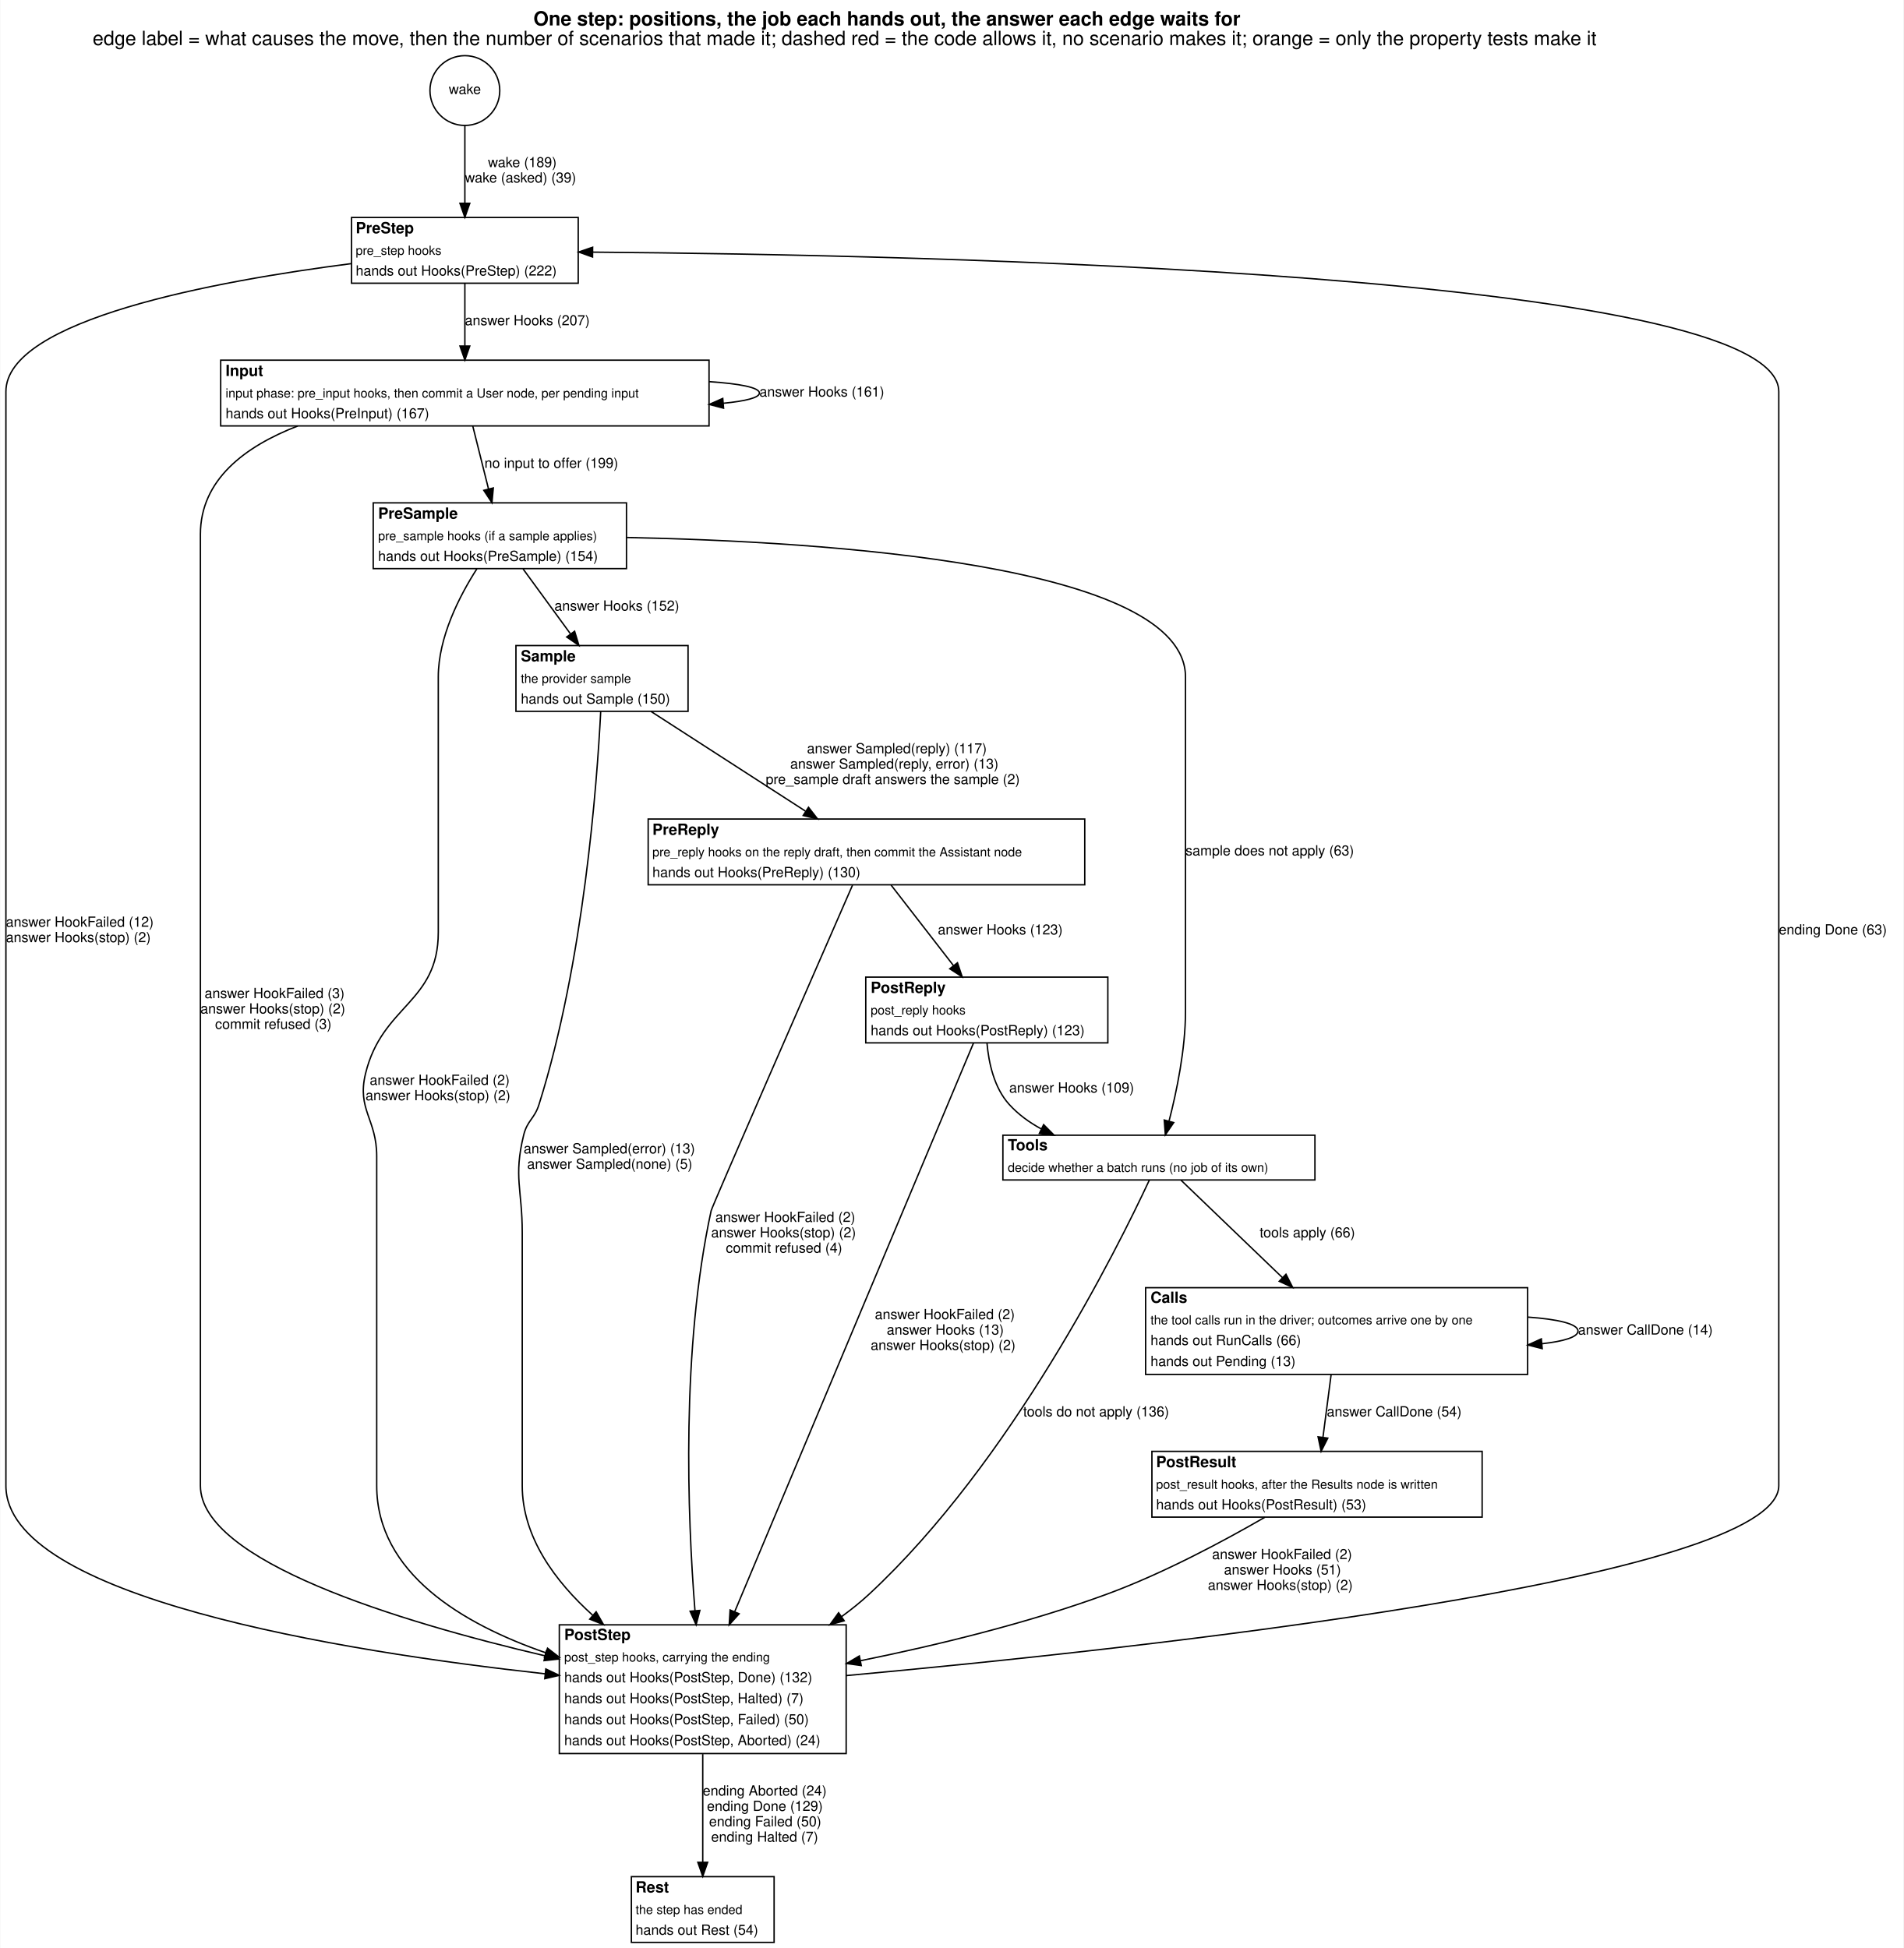
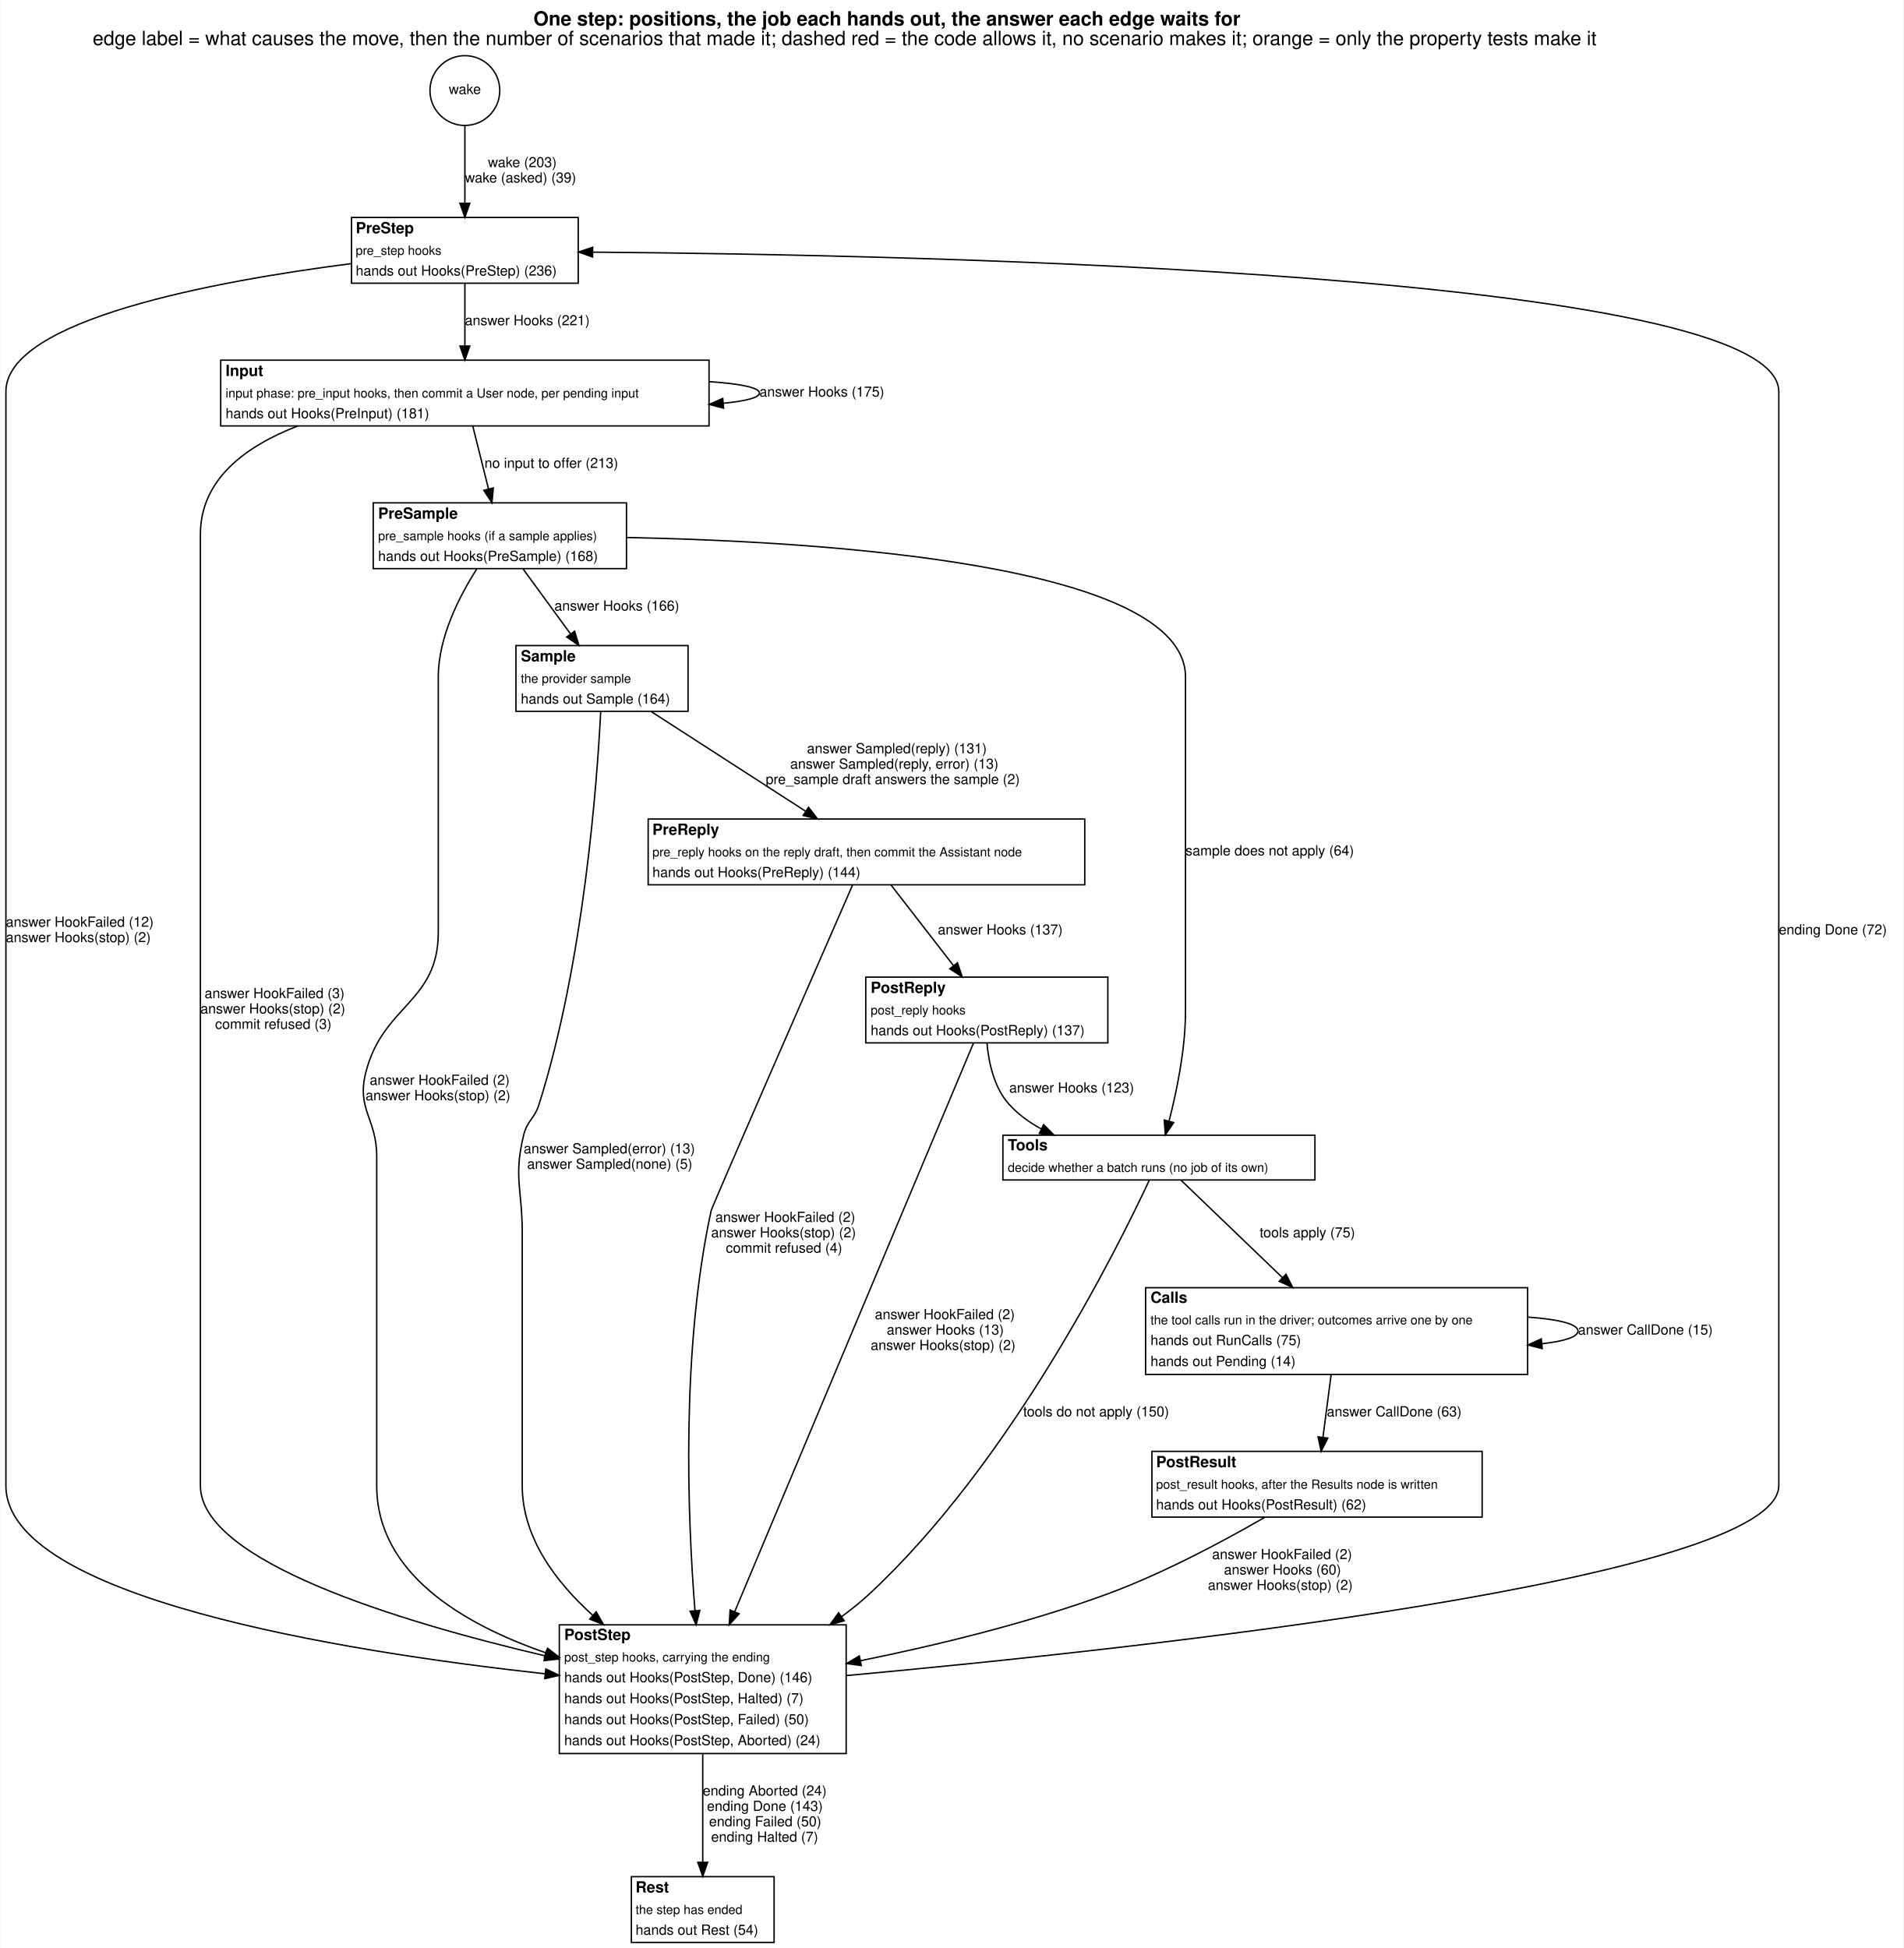
<svg xmlns="http://www.w3.org/2000/svg" width="1360pt" height="1392pt" viewBox="0.00 0.00 1360.00 1392.45">
  <g id="graph0" class="graph" transform="scale(1 1) rotate(0) translate(4 1388.45)">
    <polygon fill="white" stroke="transparent" points="-4,4 -4,-1388.45 1356,-1388.45 1356,4 -4,4" />
    <text text-anchor="start" x="377" y="-1370.25" font-family="Helvetica,sans-Serif" font-weight="bold" font-size="14.00">One step: positions, the job each hands out, the answer each edge waits for</text>
    <text text-anchor="start" x="62" y="-1356.25" font-family="Helvetica,sans-Serif" font-size="14.00">edge label = what causes the move, then the number of scenarios that made it; dashed red = the code allows it, no scenario makes it; orange = only the property tests make it</text>
    <g id="node1" class="node">
      <ellipse fill="none" stroke="black" cx="328" cy="-1323.72" rx="24.95" ry="24.95" />
      <text text-anchor="middle" x="328" y="-1321.22" font-family="Helvetica,sans-Serif" font-size="10.00">wake</text>
    </g>
    <g id="node2" class="node">
      <polygon fill="white" stroke="transparent" points="247,-1186 247,-1233 409,-1233 409,-1186 247,-1186" />
      <text text-anchor="start" x="250" y="-1221.7" font-family="Helvetica,sans-Serif" font-weight="bold" font-size="11.00">PreStep</text>
      <text text-anchor="start" x="250" y="-1206.3" font-family="Helvetica,sans-Serif" font-size="9.00">pre_step hooks</text>
-       <text text-anchor="start" x="250" y="-1191.5" font-family="Helvetica,sans-Serif" font-size="10.00">hands out Hooks(PreStep) (222)</text>
+       <text text-anchor="start" x="250" y="-1191.5" font-family="Helvetica,sans-Serif" font-size="10.00">hands out Hooks(PreStep) (236)</text>
      <polygon fill="none" stroke="black" points="247,-1186 247,-1233 409,-1233 409,-1186 247,-1186" />
    </g>
    <g id="edge1" class="edge">
      <path fill="none" stroke="black" d="M328,-1298.92C328,-1282.76 328,-1261.16 328,-1243.36" />
      <polygon fill="black" stroke="black" points="331.5,-1243.12 328,-1233.12 324.5,-1243.12 331.5,-1243.12" />
-       <text text-anchor="start" x="344.5" y="-1269" font-family="Helvetica,sans-Serif" font-size="10.00">wake (189)</text>
+       <text text-anchor="start" x="344.5" y="-1269" font-family="Helvetica,sans-Serif" font-size="10.00">wake (203)</text>
      <text text-anchor="start" x="328" y="-1258" font-family="Helvetica,sans-Serif" font-size="10.00">wake (asked) (39)</text>
    </g>
    <g id="node3" class="node">
      <polygon fill="white" stroke="transparent" points="153.5,-1084 153.5,-1131 502.5,-1131 502.5,-1084 153.5,-1084" />
      <text text-anchor="start" x="157" y="-1119.7" font-family="Helvetica,sans-Serif" font-weight="bold" font-size="11.00">Input</text>
      <text text-anchor="start" x="157" y="-1104.3" font-family="Helvetica,sans-Serif" font-size="9.00">input phase: pre_input hooks, then commit a User node, per pending input</text>
-       <text text-anchor="start" x="157" y="-1089.5" font-family="Helvetica,sans-Serif" font-size="10.00">hands out Hooks(PreInput) (167)</text>
+       <text text-anchor="start" x="157" y="-1089.5" font-family="Helvetica,sans-Serif" font-size="10.00">hands out Hooks(PreInput) (181)</text>
      <polygon fill="none" stroke="black" points="153.5,-1084 153.5,-1131 502.5,-1131 502.5,-1084 153.5,-1084" />
    </g>
    <g id="edge17" class="edge">
      <path fill="none" stroke="black" d="M328,-1185.81C328,-1172.64 328,-1155.82 328,-1141.24" />
      <polygon fill="black" stroke="black" points="331.5,-1141.1 328,-1131.1 324.5,-1141.1 331.5,-1141.1" />
-       <text text-anchor="start" x="328" y="-1156" font-family="Helvetica,sans-Serif" font-size="10.00">answer Hooks (207)</text>
+       <text text-anchor="start" x="328" y="-1156" font-family="Helvetica,sans-Serif" font-size="10.00">answer Hooks (221)</text>
    </g>
    <g id="node11" class="node">
      <polygon fill="white" stroke="transparent" points="395.5,-135 395.5,-227 600.5,-227 600.5,-135 395.5,-135" />
      <text text-anchor="start" x="399" y="-216.2" font-family="Helvetica,sans-Serif" font-weight="bold" font-size="11.00">PostStep</text>
      <text text-anchor="start" x="399" y="-200.8" font-family="Helvetica,sans-Serif" font-size="9.00">post_step hooks, carrying the ending</text>
-       <text text-anchor="start" x="399" y="-186" font-family="Helvetica,sans-Serif" font-size="10.00">hands out Hooks(PostStep, Done) (132)</text>
+       <text text-anchor="start" x="399" y="-186" font-family="Helvetica,sans-Serif" font-size="10.00">hands out Hooks(PostStep, Done) (146)</text>
      <text text-anchor="start" x="399" y="-171" font-family="Helvetica,sans-Serif" font-size="10.00">hands out Hooks(PostStep, Halted) (7)</text>
      <text text-anchor="start" x="399" y="-156" font-family="Helvetica,sans-Serif" font-size="10.00">hands out Hooks(PostStep, Failed) (50)</text>
      <text text-anchor="start" x="399" y="-141" font-family="Helvetica,sans-Serif" font-size="10.00">hands out Hooks(PostStep, Aborted) (24)</text>
      <polygon fill="none" stroke="black" points="395.5,-135 395.5,-227 600.5,-227 600.5,-135 395.5,-135" />
    </g>
    <g id="edge18" class="edge">
      <path fill="none" stroke="black" d="M246.92,-1200.02C149.79,-1187.56 0,-1160 0,-1108.5 0,-1108.5 0,-1108.5 0,-326.5 0,-246.75 238.55,-208.17 385.44,-191.98" />
      <polygon fill="black" stroke="black" points="385.85,-195.45 395.42,-190.9 385.1,-188.5 385.85,-195.45" />
      <text text-anchor="start" x="0" y="-726" font-family="Helvetica,sans-Serif" font-size="10.00">answer HookFailed (12)</text>
      <text text-anchor="start" x="0" y="-715" font-family="Helvetica,sans-Serif" font-size="10.00">answer Hooks(stop) (2)</text>
    </g>
    <g id="edge4" class="edge">
      <path fill="none" stroke="black" d="M502.62,-1115.64C524.28,-1114.19 538.5,-1111.48 538.5,-1107.5 538.5,-1104.17 528.56,-1101.73 512.65,-1100.18" />
      <polygon fill="black" stroke="black" points="512.87,-1096.68 502.62,-1099.36 512.31,-1103.66 512.87,-1096.68" />
-       <text text-anchor="start" x="538.5" y="-1105" font-family="Helvetica,sans-Serif" font-size="10.00">answer Hooks (161)</text>
+       <text text-anchor="start" x="538.5" y="-1105" font-family="Helvetica,sans-Serif" font-size="10.00">answer Hooks (175)</text>
    </g>
    <g id="node4" class="node">
      <polygon fill="white" stroke="transparent" points="262.5,-982 262.5,-1029 443.5,-1029 443.5,-982 262.5,-982" />
      <text text-anchor="start" x="266" y="-1017.7" font-family="Helvetica,sans-Serif" font-weight="bold" font-size="11.00">PreSample</text>
      <text text-anchor="start" x="266" y="-1002.3" font-family="Helvetica,sans-Serif" font-size="9.00">pre_sample hooks (if a sample applies)</text>
-       <text text-anchor="start" x="266" y="-987.5" font-family="Helvetica,sans-Serif" font-size="10.00">hands out Hooks(PreSample) (154)</text>
+       <text text-anchor="start" x="266" y="-987.5" font-family="Helvetica,sans-Serif" font-size="10.00">hands out Hooks(PreSample) (168)</text>
      <polygon fill="none" stroke="black" points="262.5,-982 262.5,-1029 443.5,-1029 443.5,-982 262.5,-982" />
    </g>
    <g id="edge6" class="edge">
      <path fill="none" stroke="black" d="M333.67,-1083.81C337,-1070.51 341.25,-1053.5 344.92,-1038.82" />
      <polygon fill="black" stroke="black" points="348.32,-1039.65 347.35,-1029.1 341.53,-1037.95 348.32,-1039.65" />
-       <text text-anchor="start" x="342" y="-1054" font-family="Helvetica,sans-Serif" font-size="10.00">no input to offer (199)</text>
+       <text text-anchor="start" x="342" y="-1054" font-family="Helvetica,sans-Serif" font-size="10.00">no input to offer (213)</text>
    </g>
    <g id="edge5" class="edge">
      <path fill="none" stroke="black" d="M208.57,-1083.96C170.95,-1069.42 139,-1045.57 139,-1006.5 139,-1006.5 139,-1006.5 139,-326.5 139,-272.59 280.09,-229.48 385.37,-204.82" />
      <polygon fill="black" stroke="black" points="386.17,-208.23 395.13,-202.56 384.59,-201.41 386.17,-208.23" />
      <text text-anchor="start" x="142" y="-675" font-family="Helvetica,sans-Serif" font-size="10.00">answer HookFailed (3)</text>
      <text text-anchor="start" x="139" y="-664" font-family="Helvetica,sans-Serif" font-size="10.00">answer Hooks(stop) (2)</text>
      <text text-anchor="start" x="149.5" y="-653" font-family="Helvetica,sans-Serif" font-size="10.00">commit refused (3)</text>
    </g>
    <g id="node5" class="node">
      <polygon fill="white" stroke="transparent" points="364.5,-880 364.5,-927 487.5,-927 487.5,-880 364.5,-880" />
      <text text-anchor="start" x="368" y="-915.7" font-family="Helvetica,sans-Serif" font-weight="bold" font-size="11.00">Sample</text>
      <text text-anchor="start" x="368" y="-900.3" font-family="Helvetica,sans-Serif" font-size="9.00">the provider sample</text>
-       <text text-anchor="start" x="368" y="-885.5" font-family="Helvetica,sans-Serif" font-size="10.00">hands out Sample (150)</text>
+       <text text-anchor="start" x="368" y="-885.5" font-family="Helvetica,sans-Serif" font-size="10.00">hands out Sample (164)</text>
      <polygon fill="none" stroke="black" points="364.5,-880 364.5,-927 487.5,-927 487.5,-880 364.5,-880" />
    </g>
    <g id="edge15" class="edge">
      <path fill="none" stroke="black" d="M369.56,-981.81C379.55,-968.13 392.41,-950.51 403.33,-935.55" />
      <polygon fill="black" stroke="black" points="406.43,-937.24 409.5,-927.1 400.78,-933.11 406.43,-937.24" />
-       <text text-anchor="start" x="392" y="-952" font-family="Helvetica,sans-Serif" font-size="10.00">answer Hooks (152)</text>
+       <text text-anchor="start" x="392" y="-952" font-family="Helvetica,sans-Serif" font-size="10.00">answer Hooks (166)</text>
    </g>
    <g id="node8" class="node">
      <polygon fill="white" stroke="transparent" points="712.5,-545 712.5,-577 935.5,-577 935.5,-545 712.5,-545" />
      <text text-anchor="start" x="716" y="-566.2" font-family="Helvetica,sans-Serif" font-weight="bold" font-size="11.00">Tools</text>
      <text text-anchor="start" x="716" y="-550.8" font-family="Helvetica,sans-Serif" font-size="9.00">decide whether a batch runs (no job of its own)</text>
      <polygon fill="none" stroke="black" points="712.5,-545 712.5,-577 935.5,-577 935.5,-545 712.5,-545" />
    </g>
    <g id="edge16" class="edge">
      <path fill="none" stroke="black" d="M443.73,-1004.25C585.37,-1001.38 843,-985.08 843,-904.5 843,-904.5 843,-904.5 843,-665.5 843,-638.43 836.63,-608.02 831.27,-587.21" />
      <polygon fill="black" stroke="black" points="834.58,-586.02 828.6,-577.27 827.82,-587.84 834.58,-586.02" />
-       <text text-anchor="start" x="843" y="-777" font-family="Helvetica,sans-Serif" font-size="10.00">sample does not apply (63)</text>
+       <text text-anchor="start" x="843" y="-777" font-family="Helvetica,sans-Serif" font-size="10.00">sample does not apply (64)</text>
    </g>
    <g id="edge14" class="edge">
      <path fill="none" stroke="black" d="M336.62,-981.9C324.11,-962.39 309,-932.95 309,-904.5 309,-904.5 309,-904.5 309,-722 309,-671.51 268.89,-670.07 257,-621 250.77,-595.28 265,-588.46 265,-562 265,-562 265,-562 265,-326.5 265,-264.04 326.23,-227.64 385.91,-207" />
      <polygon fill="black" stroke="black" points="387.08,-210.3 395.46,-203.82 384.87,-203.66 387.08,-210.3" />
      <text text-anchor="start" x="260" y="-613" font-family="Helvetica,sans-Serif" font-size="10.00">answer HookFailed (2)</text>
      <text text-anchor="start" x="257" y="-602" font-family="Helvetica,sans-Serif" font-size="10.00">answer Hooks(stop) (2)</text>
    </g>
    <g id="node6" class="node">
      <polygon fill="white" stroke="transparent" points="459,-756 459,-803 771,-803 771,-756 459,-756" />
      <text text-anchor="start" x="462" y="-791.7" font-family="Helvetica,sans-Serif" font-weight="bold" font-size="11.00">PreReply</text>
      <text text-anchor="start" x="462" y="-776.3" font-family="Helvetica,sans-Serif" font-size="9.00">pre_reply hooks on the reply draft, then commit the Assistant node</text>
-       <text text-anchor="start" x="462" y="-761.5" font-family="Helvetica,sans-Serif" font-size="10.00">hands out Hooks(PreReply) (130)</text>
+       <text text-anchor="start" x="462" y="-761.5" font-family="Helvetica,sans-Serif" font-size="10.00">hands out Hooks(PreReply) (144)</text>
      <polygon fill="none" stroke="black" points="459,-756 459,-803 771,-803 771,-756 459,-756" />
    </g>
    <g id="edge20" class="edge">
      <path fill="none" stroke="black" d="M461.11,-879.84C492.27,-859.72 537.92,-830.25 571.41,-808.64" />
      <polygon fill="black" stroke="black" points="573.58,-811.4 580.08,-803.04 569.78,-805.52 573.58,-811.4" />
-       <text text-anchor="start" x="572.5" y="-850" font-family="Helvetica,sans-Serif" font-size="10.00">answer Sampled(reply) (117)</text>
+       <text text-anchor="start" x="572.5" y="-850" font-family="Helvetica,sans-Serif" font-size="10.00">answer Sampled(reply) (131)</text>
      <text text-anchor="start" x="560.5" y="-839" font-family="Helvetica,sans-Serif" font-size="10.00">answer Sampled(reply, error) (13)</text>
      <text text-anchor="start" x="543" y="-828" font-family="Helvetica,sans-Serif" font-size="10.00">pre_sample draft answers the sample (2)</text>
    </g>
    <g id="edge19" class="edge">
      <path fill="none" stroke="black" d="M425.08,-879.87C422.48,-828.69 413.03,-700.6 381,-599 377.71,-588.57 372.59,-587.62 370,-577 362.69,-546.99 369,-538.39 369,-507.5 369,-507.5 369,-507.5 369,-326.5 369,-289.77 392.49,-258.07 419.41,-233.81" />
      <polygon fill="black" stroke="black" points="421.82,-236.35 427.08,-227.16 417.23,-231.06 421.82,-236.35" />
      <text text-anchor="start" x="370" y="-564" font-family="Helvetica,sans-Serif" font-size="10.00">answer Sampled(error) (13)</text>
      <text text-anchor="start" x="372.5" y="-553" font-family="Helvetica,sans-Serif" font-size="10.00">answer Sampled(none) (5)</text>
    </g>
    <g id="node7" class="node">
      <polygon fill="white" stroke="transparent" points="614.5,-643 614.5,-690 787.5,-690 787.5,-643 614.5,-643" />
      <text text-anchor="start" x="618" y="-678.7" font-family="Helvetica,sans-Serif" font-weight="bold" font-size="11.00">PostReply</text>
      <text text-anchor="start" x="618" y="-663.3" font-family="Helvetica,sans-Serif" font-size="9.00">post_reply hooks</text>
-       <text text-anchor="start" x="618" y="-648.5" font-family="Helvetica,sans-Serif" font-size="10.00">hands out Hooks(PostReply) (123)</text>
+       <text text-anchor="start" x="618" y="-648.5" font-family="Helvetica,sans-Serif" font-size="10.00">hands out Hooks(PostReply) (137)</text>
      <polygon fill="none" stroke="black" points="614.5,-643 614.5,-690 787.5,-690 787.5,-643 614.5,-643" />
    </g>
    <g id="edge12" class="edge">
      <path fill="none" stroke="black" d="M632.61,-755.77C645.48,-739.16 663.08,-716.45 677.2,-698.22" />
      <polygon fill="black" stroke="black" points="680.05,-700.25 683.41,-690.2 674.52,-695.96 680.05,-700.25" />
-       <text text-anchor="start" x="666" y="-720.5" font-family="Helvetica,sans-Serif" font-size="10.00">answer Hooks (123)</text>
+       <text text-anchor="start" x="666" y="-720.5" font-family="Helvetica,sans-Serif" font-size="10.00">answer Hooks (137)</text>
    </g>
    <g id="edge13" class="edge">
      <path fill="none" stroke="black" d="M605.02,-755.69C577.88,-693.62 504.67,-526.08 504,-523 482.53,-424.07 487.06,-305.18 492.44,-237.12" />
      <polygon fill="black" stroke="black" points="495.94,-237.31 493.27,-227.05 488.96,-236.73 495.94,-237.31" />
      <text text-anchor="start" x="507" y="-515" font-family="Helvetica,sans-Serif" font-size="10.00">answer HookFailed (2)</text>
      <text text-anchor="start" x="504" y="-504" font-family="Helvetica,sans-Serif" font-size="10.00">answer Hooks(stop) (2)</text>
      <text text-anchor="start" x="514.5" y="-493" font-family="Helvetica,sans-Serif" font-size="10.00">commit refused (4)</text>
    </g>
    <g id="edge8" class="edge">
      <path fill="none" stroke="black" d="M701.12,-642.93C702.37,-628.71 706.23,-610.87 717,-599 723.47,-591.87 731.38,-586.11 739.95,-581.47" />
      <polygon fill="black" stroke="black" points="741.62,-584.55 749.08,-577.02 738.55,-578.25 741.62,-584.55" />
-       <text text-anchor="start" x="717" y="-607.5" font-family="Helvetica,sans-Serif" font-size="10.00">answer Hooks (109)</text>
+       <text text-anchor="start" x="717" y="-607.5" font-family="Helvetica,sans-Serif" font-size="10.00">answer Hooks (123)</text>
    </g>
    <g id="edge7" class="edge">
      <path fill="none" stroke="black" d="M691.48,-642.83C661,-570.23 565.21,-342.09 520.9,-236.55" />
      <polygon fill="black" stroke="black" points="524,-234.9 516.91,-227.03 517.55,-237.61 524,-234.9" />
      <text text-anchor="start" x="621" y="-445.5" font-family="Helvetica,sans-Serif" font-size="10.00">answer HookFailed (2)</text>
      <text text-anchor="start" x="629.5" y="-434.5" font-family="Helvetica,sans-Serif" font-size="10.00">answer Hooks (13)</text>
      <text text-anchor="start" x="618" y="-423.5" font-family="Helvetica,sans-Serif" font-size="10.00">answer Hooks(stop) (2)</text>
    </g>
    <g id="node9" class="node">
      <polygon fill="white" stroke="transparent" points="814.5,-406 814.5,-468 1087.5,-468 1087.5,-406 814.5,-406" />
      <text text-anchor="start" x="818" y="-457.2" font-family="Helvetica,sans-Serif" font-weight="bold" font-size="11.00">Calls</text>
      <text text-anchor="start" x="818" y="-441.8" font-family="Helvetica,sans-Serif" font-size="9.00">the tool calls run in the driver; outcomes arrive one by one</text>
-       <text text-anchor="start" x="818" y="-427" font-family="Helvetica,sans-Serif" font-size="10.00">hands out RunCalls (66)</text>
-       <text text-anchor="start" x="818" y="-412" font-family="Helvetica,sans-Serif" font-size="10.00">hands out Pending (13)</text>
+       <text text-anchor="start" x="818" y="-427" font-family="Helvetica,sans-Serif" font-size="10.00">hands out RunCalls (75)</text>
+       <text text-anchor="start" x="818" y="-412" font-family="Helvetica,sans-Serif" font-size="10.00">hands out Pending (14)</text>
      <polygon fill="none" stroke="black" points="814.5,-406 814.5,-468 1087.5,-468 1087.5,-406 814.5,-406" />
    </g>
    <g id="edge21" class="edge">
      <path fill="none" stroke="black" d="M839.83,-544.8C857.85,-527.49 887.93,-498.59 912.26,-475.21" />
      <polygon fill="black" stroke="black" points="914.82,-477.61 919.61,-468.15 909.97,-472.56 914.82,-477.61" />
-       <text text-anchor="start" x="896" y="-504" font-family="Helvetica,sans-Serif" font-size="10.00">tools apply (66)</text>
+       <text text-anchor="start" x="896" y="-504" font-family="Helvetica,sans-Serif" font-size="10.00">tools apply (75)</text>
    </g>
    <g id="edge22" class="edge">
      <path fill="none" stroke="black" d="M817.17,-544.92C794.67,-496.59 718.49,-343.2 617,-249 610.88,-243.32 604.19,-237.93 597.21,-232.87" />
      <polygon fill="black" stroke="black" points="599.09,-229.92 588.89,-227.07 595.09,-235.66 599.09,-229.92" />
-       <text text-anchor="start" x="727" y="-376" font-family="Helvetica,sans-Serif" font-size="10.00">tools do not apply (136)</text>
+       <text text-anchor="start" x="727" y="-376" font-family="Helvetica,sans-Serif" font-size="10.00">tools do not apply (150)</text>
    </g>
    <g id="edge2" class="edge">
      <path fill="none" stroke="black" d="M1087.65,-446.97C1108.97,-445.48 1123.5,-442.15 1123.5,-437 1123.5,-432.73 1113.53,-429.72 1098,-427.96" />
      <polygon fill="black" stroke="black" points="1097.93,-424.44 1087.65,-427.03 1097.3,-431.42 1097.93,-424.44" />
-       <text text-anchor="start" x="1123.5" y="-434.5" font-family="Helvetica,sans-Serif" font-size="10.00">answer CallDone (14)</text>
+       <text text-anchor="start" x="1123.5" y="-434.5" font-family="Helvetica,sans-Serif" font-size="10.00">answer CallDone (15)</text>
    </g>
    <g id="node10" class="node">
      <polygon fill="white" stroke="transparent" points="819,-304 819,-351 1055,-351 1055,-304 819,-304" />
      <text text-anchor="start" x="822" y="-339.7" font-family="Helvetica,sans-Serif" font-weight="bold" font-size="11.00">PostResult</text>
      <text text-anchor="start" x="822" y="-324.3" font-family="Helvetica,sans-Serif" font-size="9.00">post_result hooks, after the Results node is written</text>
-       <text text-anchor="start" x="822" y="-309.5" font-family="Helvetica,sans-Serif" font-size="10.00">hands out Hooks(PostResult) (53)</text>
+       <text text-anchor="start" x="822" y="-309.5" font-family="Helvetica,sans-Serif" font-size="10.00">hands out Hooks(PostResult) (62)</text>
      <polygon fill="none" stroke="black" points="819,-304 819,-351 1055,-351 1055,-304 819,-304" />
    </g>
    <g id="edge3" class="edge">
      <path fill="none" stroke="black" d="M947.06,-405.77C945.26,-391.91 943.12,-375.46 941.27,-361.3" />
      <polygon fill="black" stroke="black" points="944.69,-360.47 939.93,-351.01 937.75,-361.38 944.69,-360.47" />
-       <text text-anchor="start" x="944" y="-376" font-family="Helvetica,sans-Serif" font-size="10.00">answer CallDone (54)</text>
+       <text text-anchor="start" x="944" y="-376" font-family="Helvetica,sans-Serif" font-size="10.00">answer CallDone (63)</text>
    </g>
    <g id="edge9" class="edge">
      <path fill="none" stroke="black" d="M899.66,-303.87C870.01,-286.74 827.03,-263.72 787,-249 730.34,-228.17 664.99,-212.37 610.77,-201.36" />
      <polygon fill="black" stroke="black" points="611.28,-197.89 600.79,-199.36 609.9,-204.75 611.28,-197.89" />
      <text text-anchor="start" x="862" y="-274" font-family="Helvetica,sans-Serif" font-size="10.00">answer HookFailed (2)</text>
-       <text text-anchor="start" x="870.5" y="-263" font-family="Helvetica,sans-Serif" font-size="10.00">answer Hooks (51)</text>
+       <text text-anchor="start" x="870.5" y="-263" font-family="Helvetica,sans-Serif" font-size="10.00">answer Hooks (60)</text>
      <text text-anchor="start" x="859" y="-252" font-family="Helvetica,sans-Serif" font-size="10.00">answer Hooks(stop) (2)</text>
    </g>
    <g id="edge10" class="edge">
      <path fill="none" stroke="black" d="M600.51,-190.72C809.88,-209.9 1267,-259.47 1267,-326.5 1267,-1108.5 1267,-1108.5 1267,-1108.5 1267,-1193.16 655.7,-1206.3 419.56,-1208.22" />
      <polygon fill="black" stroke="black" points="419.25,-1204.73 409.28,-1208.3 419.31,-1211.73 419.25,-1204.73" />
-       <text text-anchor="start" x="1267" y="-720.5" font-family="Helvetica,sans-Serif" font-size="10.00">ending Done (63)</text>
+       <text text-anchor="start" x="1267" y="-720.5" font-family="Helvetica,sans-Serif" font-size="10.00">ending Done (72)</text>
    </g>
    <g id="node12" class="node">
      <polygon fill="white" stroke="transparent" points="447,0 447,-47 549,-47 549,0 447,0" />
      <text text-anchor="start" x="450" y="-35.7" font-family="Helvetica,sans-Serif" font-weight="bold" font-size="11.00">Rest</text>
      <text text-anchor="start" x="450" y="-20.3" font-family="Helvetica,sans-Serif" font-size="9.00">the step has ended</text>
      <text text-anchor="start" x="450" y="-5.5" font-family="Helvetica,sans-Serif" font-size="10.00">hands out Rest (54)</text>
      <polygon fill="none" stroke="black" points="447,0 447,-47 549,-47 549,0 447,0" />
    </g>
    <g id="edge11" class="edge">
      <path fill="none" stroke="black" d="M498,-134.6C498,-109.84 498,-79.75 498,-57.28" />
      <polygon fill="black" stroke="black" points="501.5,-57.24 498,-47.24 494.5,-57.24 501.5,-57.24" />
      <text text-anchor="start" x="498" y="-105" font-family="Helvetica,sans-Serif" font-size="10.00">ending Aborted (24)</text>
-       <text text-anchor="start" x="501" y="-94" font-family="Helvetica,sans-Serif" font-size="10.00">ending Done (129)</text>
+       <text text-anchor="start" x="501" y="-94" font-family="Helvetica,sans-Serif" font-size="10.00">ending Done (143)</text>
      <text text-anchor="start" x="502.5" y="-83" font-family="Helvetica,sans-Serif" font-size="10.00">ending Failed (50)</text>
      <text text-anchor="start" x="504" y="-72" font-family="Helvetica,sans-Serif" font-size="10.00">ending Halted (7)</text>
    </g>
  </g>
</svg>
